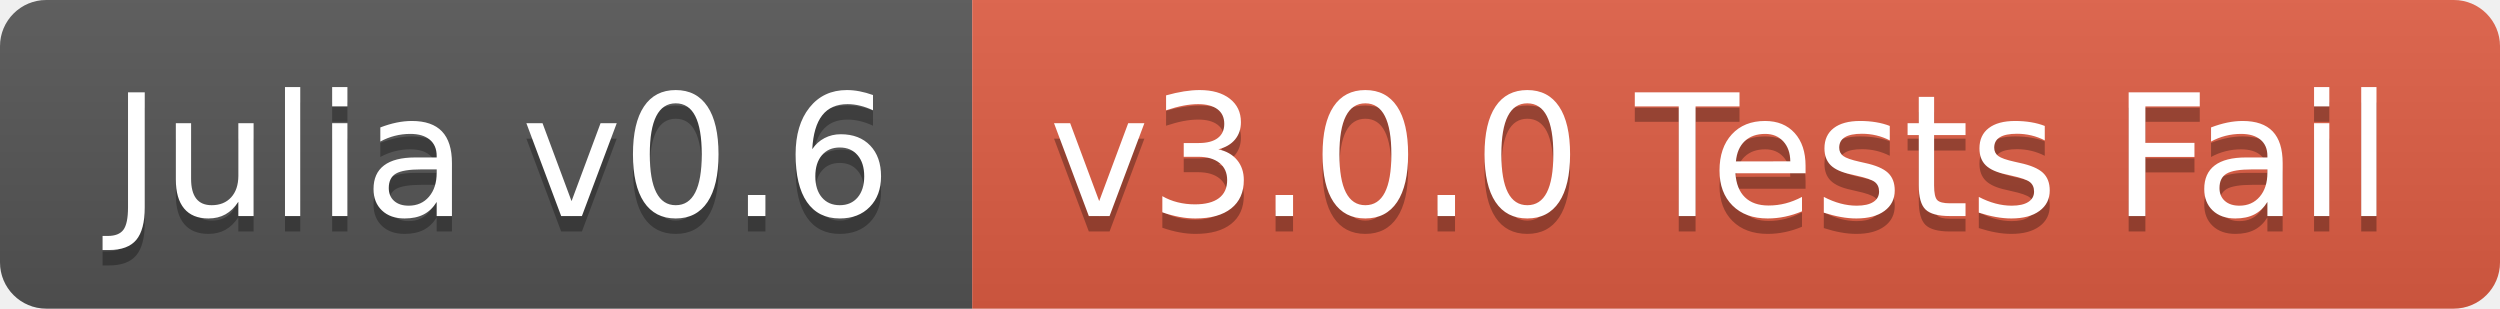
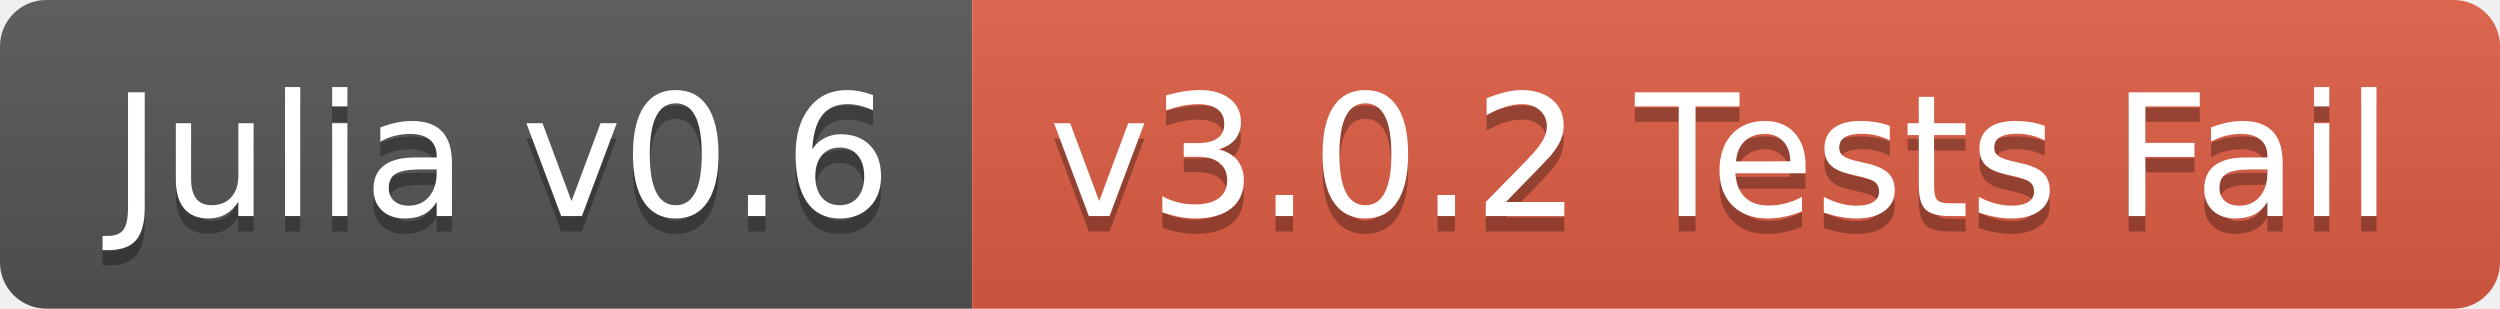
<svg xmlns="http://www.w3.org/2000/svg" width="162" height="20">
  <linearGradient id="b" x2="0" y2="100%">
    <stop offset="0" stop-color="#bbb" stop-opacity=".1" />
    <stop offset="1" stop-opacity=".1" />
  </linearGradient>
  <clipPath id="a">
    <rect width="162" height="20" rx="3" fill="#fff" />
  </clipPath>
  <g clip-path="url(#a)">
    <path fill="#555" d="M0 0h63v20H0z" />
    <path fill="#e05d44" d="M63 0h99v20H63z" />
    <path fill="url(#b)" d="M0 0h162v20H0z" />
  </g>
  <g fill="#fff" text-anchor="middle" font-family="DejaVu Sans,Verdana,Geneva,sans-serif" font-size="110">
    <text x="325" y="150" fill="#010101" fill-opacity=".3" transform="scale(.1)" textLength="530">Julia v0.6</text>
    <text x="325" y="140" transform="scale(.1)" textLength="530">Julia v0.6</text>
-     <text x="1115" y="150" fill="#010101" fill-opacity=".3" transform="scale(.1)" textLength="890">v3.0.0 Tests Fail</text>
-     <text x="1115" y="140" transform="scale(.1)" textLength="890">v3.0.0 Tests Fail</text>
+     <text x="1115" y="150" fill="#010101" fill-opacity=".3" transform="scale(.1)" textLength="890">v3.0.2 Tests Fail</text>
+     <text x="1115" y="140" transform="scale(.1)" textLength="890">v3.0.2 Tests Fail</text>
  </g>
</svg>
